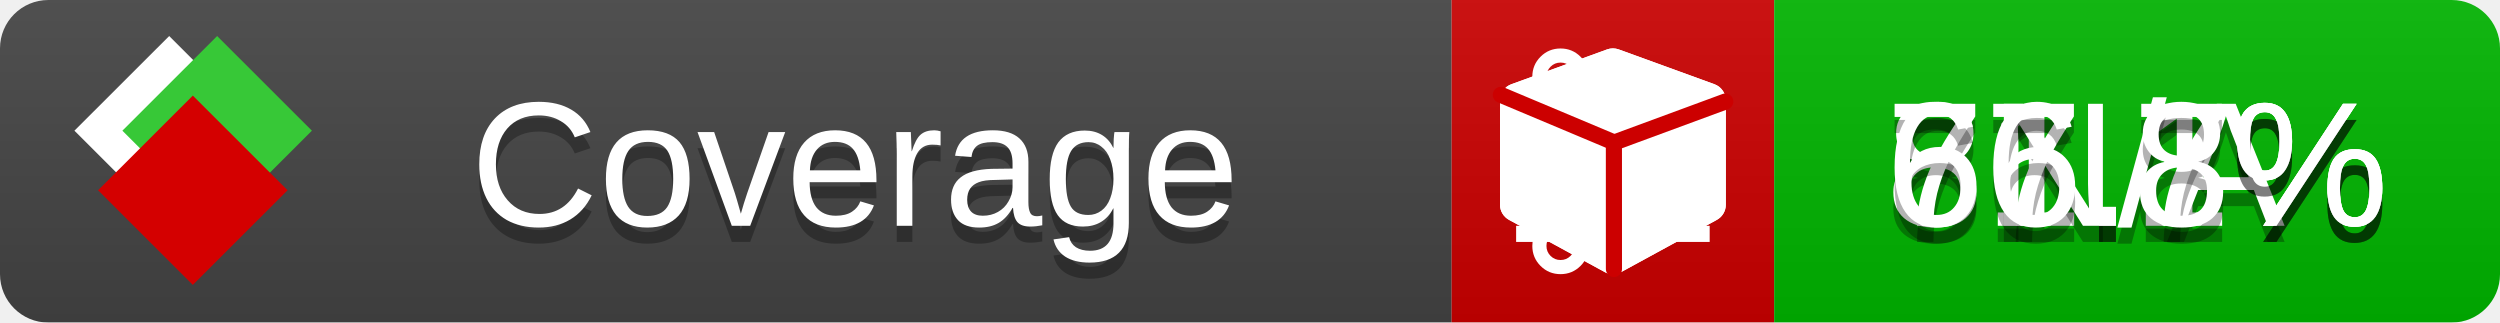
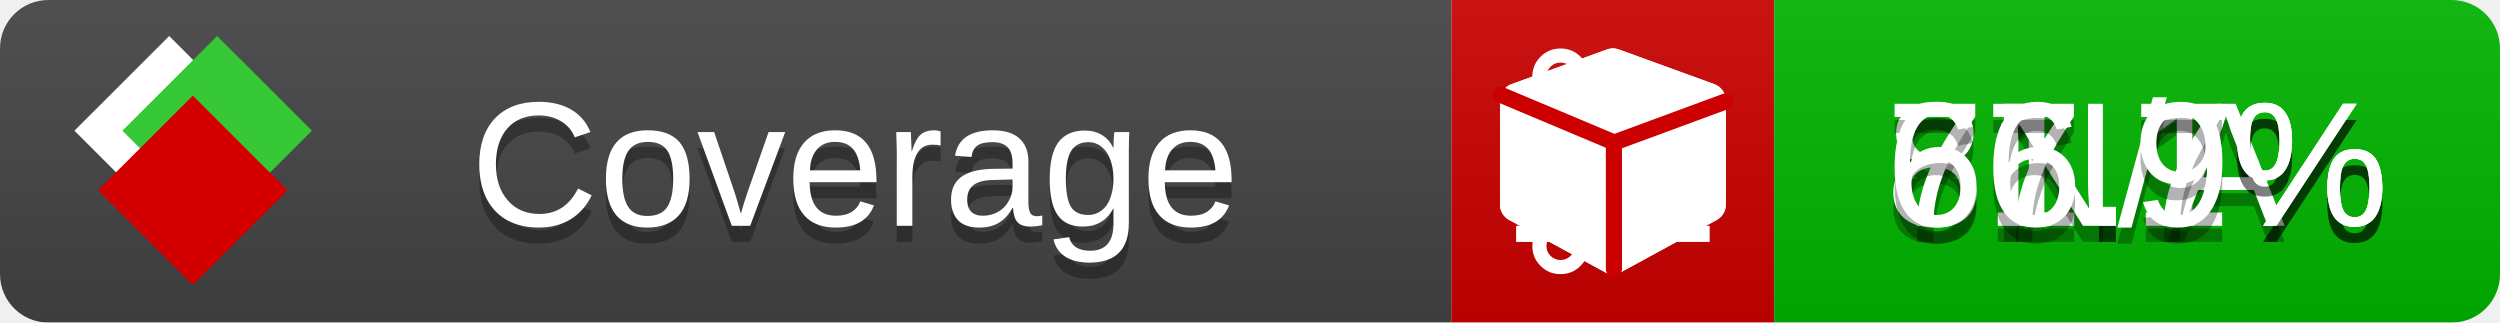
<svg xmlns="http://www.w3.org/2000/svg" xmlns:xlink="http://www.w3.org/1999/xlink" width="155" height="20">
  <style type="text/css">
          
            @keyframes fade1 {
                0% { visibility: visible; opacity: 1; }
               23% { visibility: visible; opacity: 1; }
               25% { visibility: hidden; opacity: 0; }
               48% { visibility: hidden; opacity: 0; }
               50% { visibility: hidden; opacity: 0; }
               73% { visibility: hidden; opacity: 0; }
               75% { visibility: hidden; opacity: 0; }
               98% { visibility: hidden; opacity: 0; }
              100% { visibility: visible; opacity: 1; }
            }
            @keyframes fade2 {
                0% { visibility: hidden; opacity: 0; }
               23% { visibility: hidden; opacity: 0; }
               25% { visibility: visible; opacity: 1; }
               48% { visibility: visible; opacity: 1; }
               50% { visibility: hidden; opacity: 0; }
               73% { visibility: hidden; opacity: 0; }
               75% { visibility: hidden; opacity: 0; }
               98% { visibility: hidden; opacity: 0; }
              100% { visibility: hidden; opacity: 0; }
            }
            @keyframes fade3 {
                0% { visibility: hidden; opacity: 0; }
               23% { visibility: hidden; opacity: 0; }
               25% { visibility: hidden; opacity: 0; }
               48% { visibility: hidden; opacity: 0; }
               50% { visibility: visible; opacity: 1; }
               73% { visibility: visible; opacity: 1; }
               75% { visibility: hidden; opacity: 0; }
               98% { visibility: hidden; opacity: 0; }
              100% { visibility: hidden; opacity: 0; }
            }
            @keyframes fade4 {
                0% { visibility: hidden; opacity: 0; }
               23% { visibility: hidden; opacity: 0; }
               25% { visibility: hidden; opacity: 0; }
               48% { visibility: hidden; opacity: 0; }
               50% { visibility: hidden; opacity: 0; }
               73% { visibility: hidden; opacity: 0; }
               75% { visibility: visible; opacity: 1; }
               98% { visibility: visible; opacity: 1; }
              100% { visibility: hidden; opacity: 0; }
            }
            .linecoverage {
                animation-duration: 15s;
                animation-name: fade1;
                animation-iteration-count: infinite;
            }
            .branchcoverage {
                animation-duration: 15s;
                animation-name: fade2;
                animation-iteration-count: infinite;
            }
            .methodcoverage {
                animation-duration: 15s;
                animation-name: fade3;
                animation-iteration-count: infinite;
            }
            .fullmethodcoverage {
                animation-duration: 15s;
                animation-name: fade4;
                animation-iteration-count: infinite;
            }
          
    </style>
  <defs>
    <linearGradient id="gradient" x2="0" y2="100%">
      <stop offset="0" stop-color="#bbb" stop-opacity=".1" />
      <stop offset="1" stop-opacity=".1" />
    </linearGradient>
    <linearGradient id="c">
      <stop offset="0" stop-color="#d40000" />
      <stop offset="1" stop-color="#ff2a2a" />
    </linearGradient>
    <linearGradient id="a">
      <stop offset="0" stop-color="#e0e0de" />
      <stop offset="1" stop-color="#fff" />
    </linearGradient>
    <linearGradient id="b">
      <stop offset="0" stop-color="#37c837" />
      <stop offset="1" stop-color="#217821" />
    </linearGradient>
    <linearGradient xlink:href="#a" id="e" x1="106.44" x2="69.96" y1="-11.96" y2="-46.84" gradientTransform="matrix(-.8426 -.00045 -.00045 -.8426 -94.27 -75.82)" gradientUnits="userSpaceOnUse" />
    <linearGradient xlink:href="#b" id="f" x1="56.19" x2="77.97" y1="-23.45" y2="10.62" gradientTransform="matrix(.8426 .00045 .00045 .8426 94.27 75.82)" gradientUnits="userSpaceOnUse" />
    <linearGradient xlink:href="#c" id="g" x1="79.98" x2="132.9" y1="10.79" y2="10.79" gradientTransform="matrix(.8426 .00045 .00045 .8426 94.27 75.82)" gradientUnits="userSpaceOnUse" />
    <mask id="mask">
      <rect width="155" height="20" rx="3" fill="#fff" />
    </mask>
    <g id="icon" transform="matrix(.04486 0 0 .04481 -.48 -.63)">
      <rect width="52.92" height="52.92" x="-109.72" y="-27.13" fill="url(#e)" transform="rotate(-135)" />
      <rect width="52.92" height="52.92" x="70.19" y="-39.18" fill="url(#f)" transform="rotate(45)" />
      <rect width="52.92" height="52.92" x="80.05" y="-15.74" fill="url(#g)" transform="rotate(45)" />
    </g>
  </defs>
  <g mask="url(#mask)">
    <rect x="0" y="0" width="90" height="20" fill="#444" />
    <rect x="90" y="0" width="20" height="20" fill="#c00" />
    <rect x="110" y="0" width="45" height="20" fill="#00B600" />
    <rect x="0" y="0" width="155" height="20" fill="url(#gradient)" />
  </g>
  <g>
    <path class="linecoverage" stroke="#fff" d="M94 6.5 h12 M94 10.5 h12 M94 14.5 h12" />
    <path class="branchcoverage" fill="#fff" d="m 97.628,15.247 q 0,-0.364 -0.255,-0.619 -0.255,-0.255 -0.619,-0.255 -0.364,0 -0.619,0.255 -0.255,0.255 -0.255,0.619 0,0.364 0.255,0.619 0.255,0.255 0.619,0.255 0.364,0 0.619,-0.255 0.255,-0.255 0.255,-0.619 z m 0,-10.493 q 0,-0.364 -0.255,-0.619 -0.255,-0.255 -0.619,-0.255 -0.364,0 -0.619,0.255 -0.255,0.255 -0.255,0.619 0,0.364 0.255,0.619 0.255,0.255 0.619,0.255 0.364,0 0.619,-0.255 0.255,-0.255 0.255,-0.619 z m 5.83,1.166 q 0,-0.364 -0.255,-0.619 -0.255,-0.255 -0.619,-0.255 -0.364,0 -0.619,0.255 -0.255,0.255 -0.255,0.619 0,0.364 0.255,0.619 0.255,0.255 0.619,0.255 0.364,0 0.619,-0.255 0.255,-0.255 0.255,-0.619 z m 0.874,0 q 0,0.474 -0.237,0.879 -0.237,0.405 -0.638,0.633 -0.018,2.614 -2.059,3.771 -0.619,0.346 -1.849,0.738 -1.166,0.364 -1.544,0.647 -0.378,0.282 -0.378,0.911 l 0,0.237 q 0.401,0.228 0.638,0.633 0.237,0.405 0.237,0.879 0,0.729 -0.51,1.239 -0.51,0.51 -1.239,0.51 -0.729,0 -1.239,-0.51 -0.51,-0.51 -0.51,-1.239 0,-0.474 0.237,-0.879 0.237,-0.405 0.638,-0.633 l 0,-7.469 q -0.401,-0.228 -0.638,-0.633 -0.237,-0.405 -0.237,-0.879 0,-0.729 0.51,-1.239 0.51,-0.51 1.239,-0.51 0.729,0 1.239,0.51 0.51,0.51 0.51,1.239 0,0.474 -0.237,0.879 -0.237,0.405 -0.638,0.633 l 0,4.527 q 0.492,-0.237 1.403,-0.519 0.501,-0.155 0.797,-0.269 0.296,-0.114 0.642,-0.282 0.346,-0.169 0.537,-0.36 0.191,-0.191 0.369,-0.465 0.178,-0.273 0.255,-0.633 0.077,-0.36 0.077,-0.833 -0.401,-0.228 -0.638,-0.633 -0.237,-0.405 -0.237,-0.879 0,-0.729 0.51,-1.239 0.51,-0.51 1.239,-0.51 0.729,0 1.239,0.51 0.51,0.51 0.51,1.239 z" />
    <path class="methodcoverage" fill="#fff" d="m 100.538,15.629 5.385,-2.936 v -5.351 l -5.385,1.96 z M 100,8.351 105.873,6.214 100,4.077 94.127,6.214 Z m 7,-2.12 v 6.462 q 0,0.294 -0.151,0.547 -0.151,0.252 -0.412,0.395 l -5.923,3.231 q -0.236,0.135 -0.513,0.135 -0.278,0 -0.513,-0.135 l -5.923,-3.231 Q 93.303,13.492 93.151,13.239 93,12.987 93,12.692 v -6.462 q 0,-0.337 0.194,-0.614 0.194,-0.278 0.513,-0.395 l 5.923,-2.154 q 0.185,-0.067 0.37,-0.067 0.185,0 0.37,0.067 l 5.923,2.154 q 0.32,0.118 0.513,0.395 Q 107,5.894 107,6.231 Z" />
    <path class="fullmethodcoverage" fill="#fff" d="m 107,6.231 v 6.462 c 0,0.196 -0.051,0.379 -0.151,0.547 -0.101,0.168 -0.238,0.3 -0.412,0.395 l -5.923,3.231 c -0.157,0.09 -0.328,0.135 -0.513,0.135 -0.185,0 -0.356,-0.045 -0.513,-0.135 l -5.923,-3.231 C 93.39,13.539 93.252,13.407 93.151,13.239 93.05,13.071 93,12.889 93,12.692 v -6.462 c 0,-0.224 0.065,-0.429 0.194,-0.614 0.129,-0.185 0.3,-0.317 0.513,-0.395 l 5.923,-2.154 c 0.123,-0.045 0.247,-0.067 0.37,-0.067 0.123,0 0.247,0.022 0.37,0.067 l 5.923,2.154 c 0.213,0.079 0.384,0.21 0.513,0.395 0.129,0.185 0.194,0.39 0.194,0.614 z" />
    <path class="fullmethodcoverage" style="fill:none;stroke:#cc0000;stroke-width:1;stroke-linecap:round;stroke-dasharray:none;stroke-opacity:1" d="m 100.064,16.677 -0.002,-7.833 6.906,-2.547" />
    <path class="fullmethodcoverage" style="fill:none;stroke:#cc0000;stroke-width:1;stroke-linecap:round;stroke-dasharray:none;stroke-opacity:1" d="M 99.914,8.765 93.052,5.882" />
  </g>
  <g fill="#fff" text-anchor="middle" font-family="Verdana,Arial,Geneva,sans-serif" font-size="11">
    <a xlink:href="https://github.com/danielpalme/ReportGenerator" target="_top">
      <use xlink:href="#icon" transform="translate(3,1) scale(3.5)" />
    </a>
    <text x="53" y="15" fill="#010101" fill-opacity=".3">Coverage</text>
    <text x="53" y="14" fill="#fff">Coverage</text>
    <text class="linecoverage" x="132.5" y="15" fill="#010101" fill-opacity=".3">81.1%</text>
    <text class="linecoverage" x="132.5" y="14">81.1%</text>
    <text class="branchcoverage" x="132.5" y="15" fill="#010101" fill-opacity=".3">N/A</text>
    <text class="branchcoverage" x="132.5" y="14">N/A</text>
    <text class="methodcoverage" x="132.5" y="15" fill="#010101" fill-opacity=".3">77.7%</text>
    <text class="methodcoverage" x="132.5" y="14">77.7%</text>
-     <text class="fullmethodcoverage" x="132.5" y="15" fill="#010101" fill-opacity=".3">66.8%</text>
-     <text class="fullmethodcoverage" x="132.5" y="14">66.8%</text>
+     <text class="fullmethodcoverage" x="132.5" y="15" fill="#010101" fill-opacity=".3">66.9%</text>
+     <text class="fullmethodcoverage" x="132.5" y="14">66.9%</text>
  </g>
  <g>
    <rect class="linecoverage" x="90" y="0" width="65" height="20" fill-opacity="0" />
    <rect class="branchcoverage" x="90" y="0" width="65" height="20" fill-opacity="0" />
    <rect class="methodcoverage" x="90" y="0" width="65" height="20" fill-opacity="0" />
    <rect class="fullmethodcoverage" x="90" y="0" width="65" height="20" fill-opacity="0" />
  </g>
</svg>
